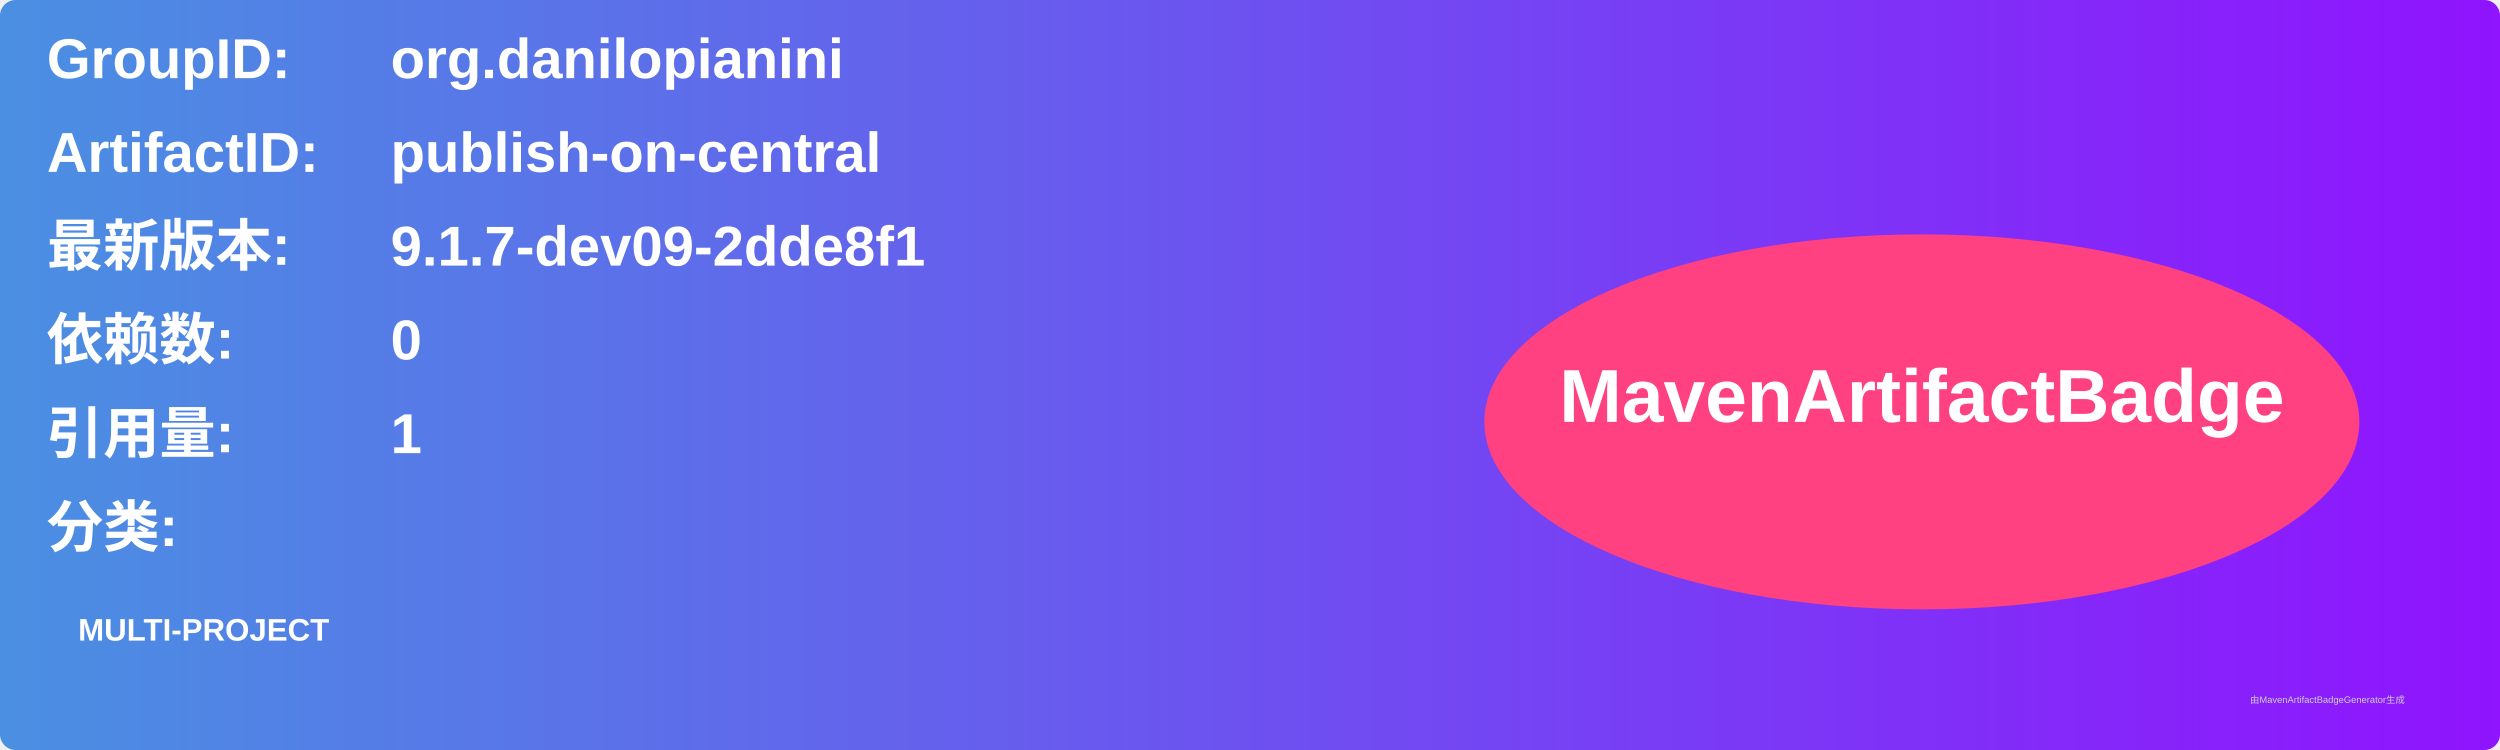
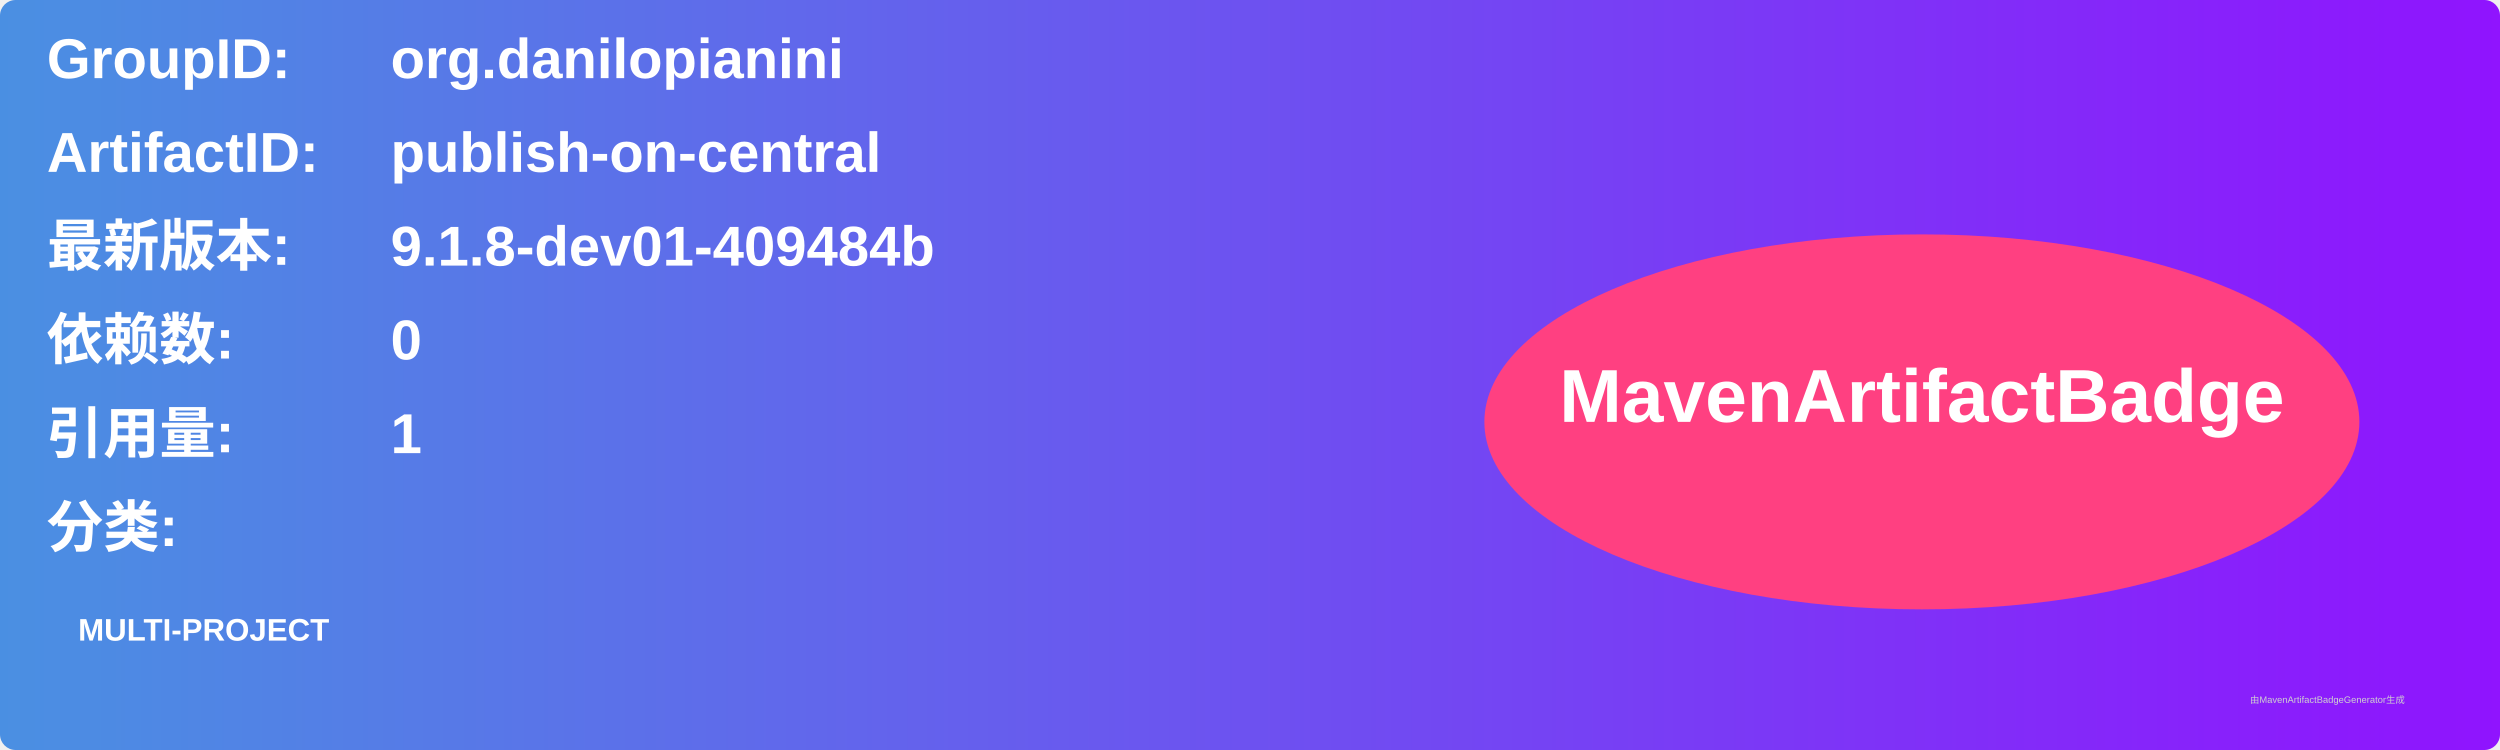
<svg xmlns="http://www.w3.org/2000/svg" width="800" height="240" viewBox="0 0 800 240">
  <linearGradient id="grad" x1="0%" y1="0%" x2="100%" y2="0%">
    <stop offset="0%" stop-color="#4a90e2" />
    <stop offset="100%" stop-color="#9013fe" />
  </linearGradient>
  <rect width="100%" height="100%" rx="5" ry="5" fill="url(#grad)" />
  <g transform="translate(15, 15)">
    <text x="0" y="10" font-family="Arial" font-size="18" fill="white" font-weight="bold" width="260">GroupID:</text>
    <text x="110" y="10" font-family="Arial" font-size="18" fill="white" font-weight="bold" width="460">org.danilopianini</text>
    <text x="0" y="40" font-family="Arial" font-size="18" fill="white" font-weight="bold" width="260">ArtifactID:</text>
    <text x="110" y="40" font-family="Arial" font-size="18" fill="white" font-weight="bold" width="460">publish-on-central</text>
    <text x="0" y="70" font-family="Arial" font-size="18" fill="white" font-weight="bold">最新版本:</text>
    <text x="110" y="70" font-family="Arial" font-size="18" fill="white" font-weight="bold">
-       <tspan font-weight="bold">9.1.7-dev09-2dde8f1</tspan>
+       <tspan font-weight="bold">9.1.8-dev01-409484b</tspan>
    </text>
    <text x="0" y="100" font-family="Arial" font-size="18" fill="white" font-weight="bold">依赖数: </text>
    <text x="110" y="100" font-family="Arial" font-size="18" fill="white">
      <tspan font-weight="bold">0</tspan>
    </text>
    <text x="0" y="130" font-family="Arial" font-size="18" fill="white" font-weight="bold">引用量: </text>
    <text x="110" y="130" font-family="Arial" font-size="18" fill="white">
      <tspan font-weight="bold">1</tspan>
    </text>
    <text x="0" y="160" font-family="Arial" font-size="18" fill="white" font-weight="bold">分类:</text>
    <text x="10" y="190" font-family="Arial" font-size="10" fill="white">
      <tspan font-weight="bold">MULTI-PROJECT</tspan>
    </text>
    <ellipse cx="600" cy="120" rx="140" ry="60" fill="#ff4081" />
    <text x="600" y="120" text-anchor="middle" font-family="Arial" font-size="24" fill="white" font-weight="bold">MavenArtifactBadge</text>
  </g>
  <text x="720" y="225" font-family="Arial" font-size="3" fill="#d0d0d0">由MavenArtifactBadgeGenerator生成</text>
</svg>
